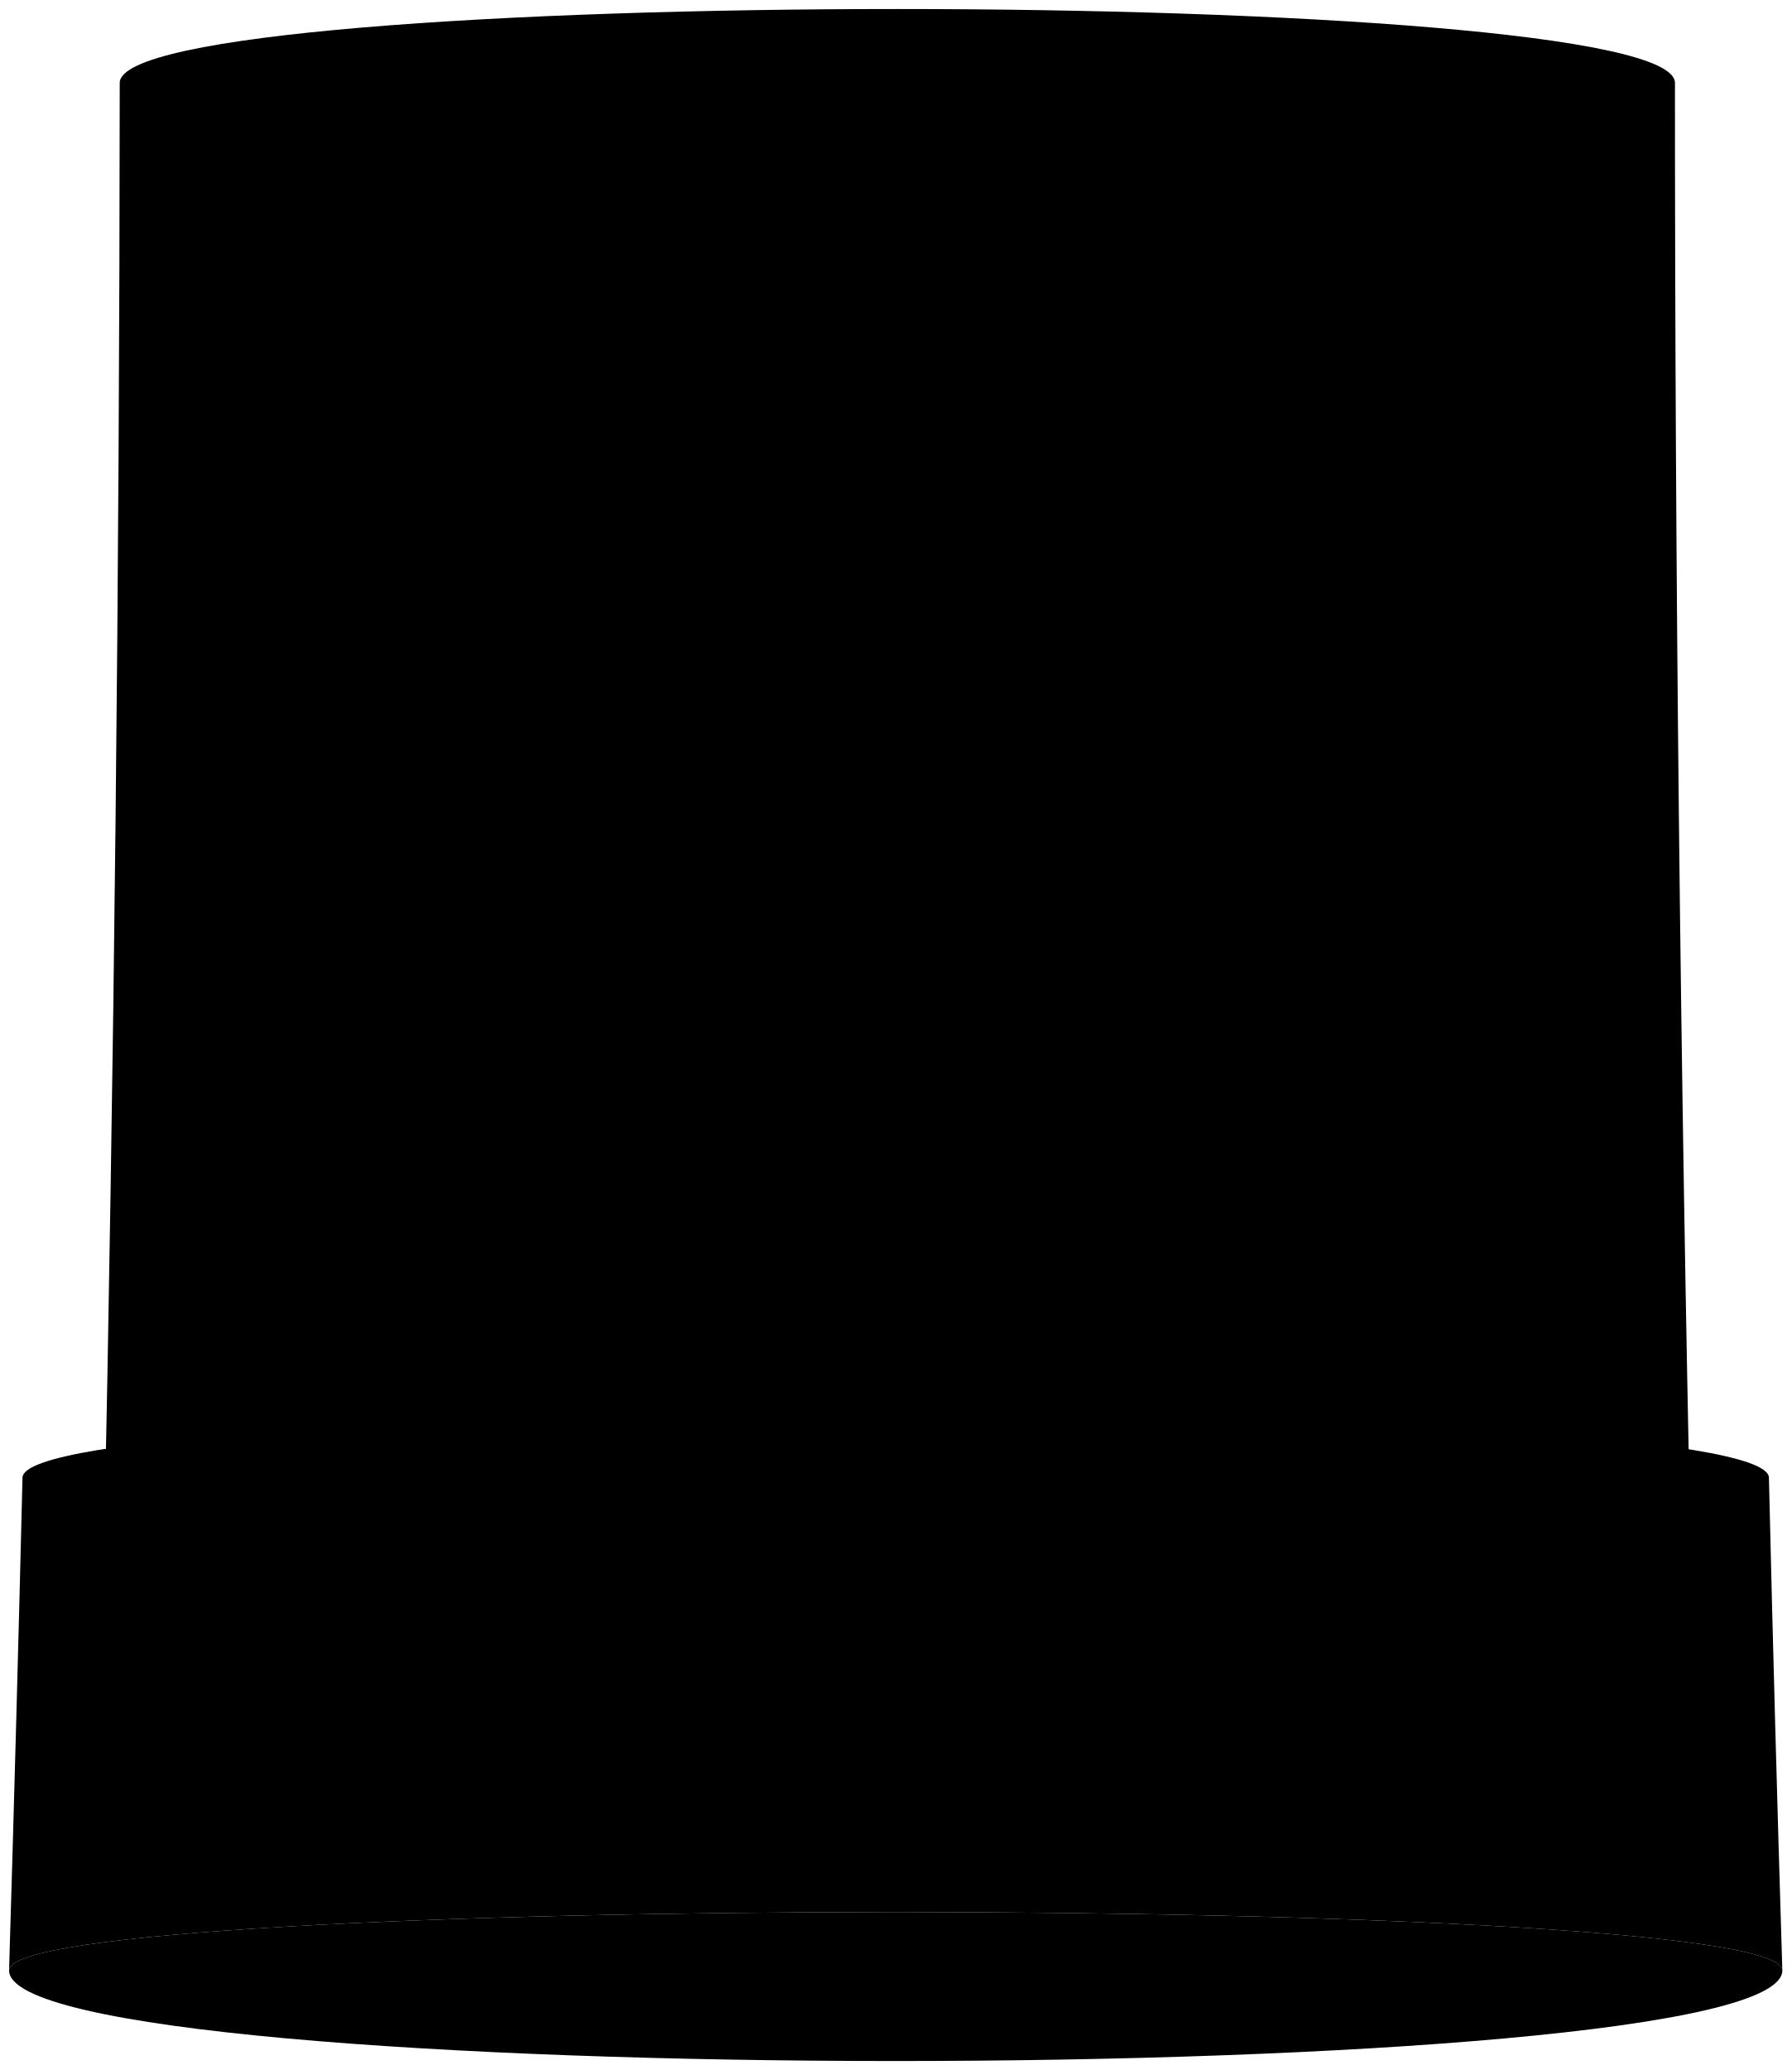
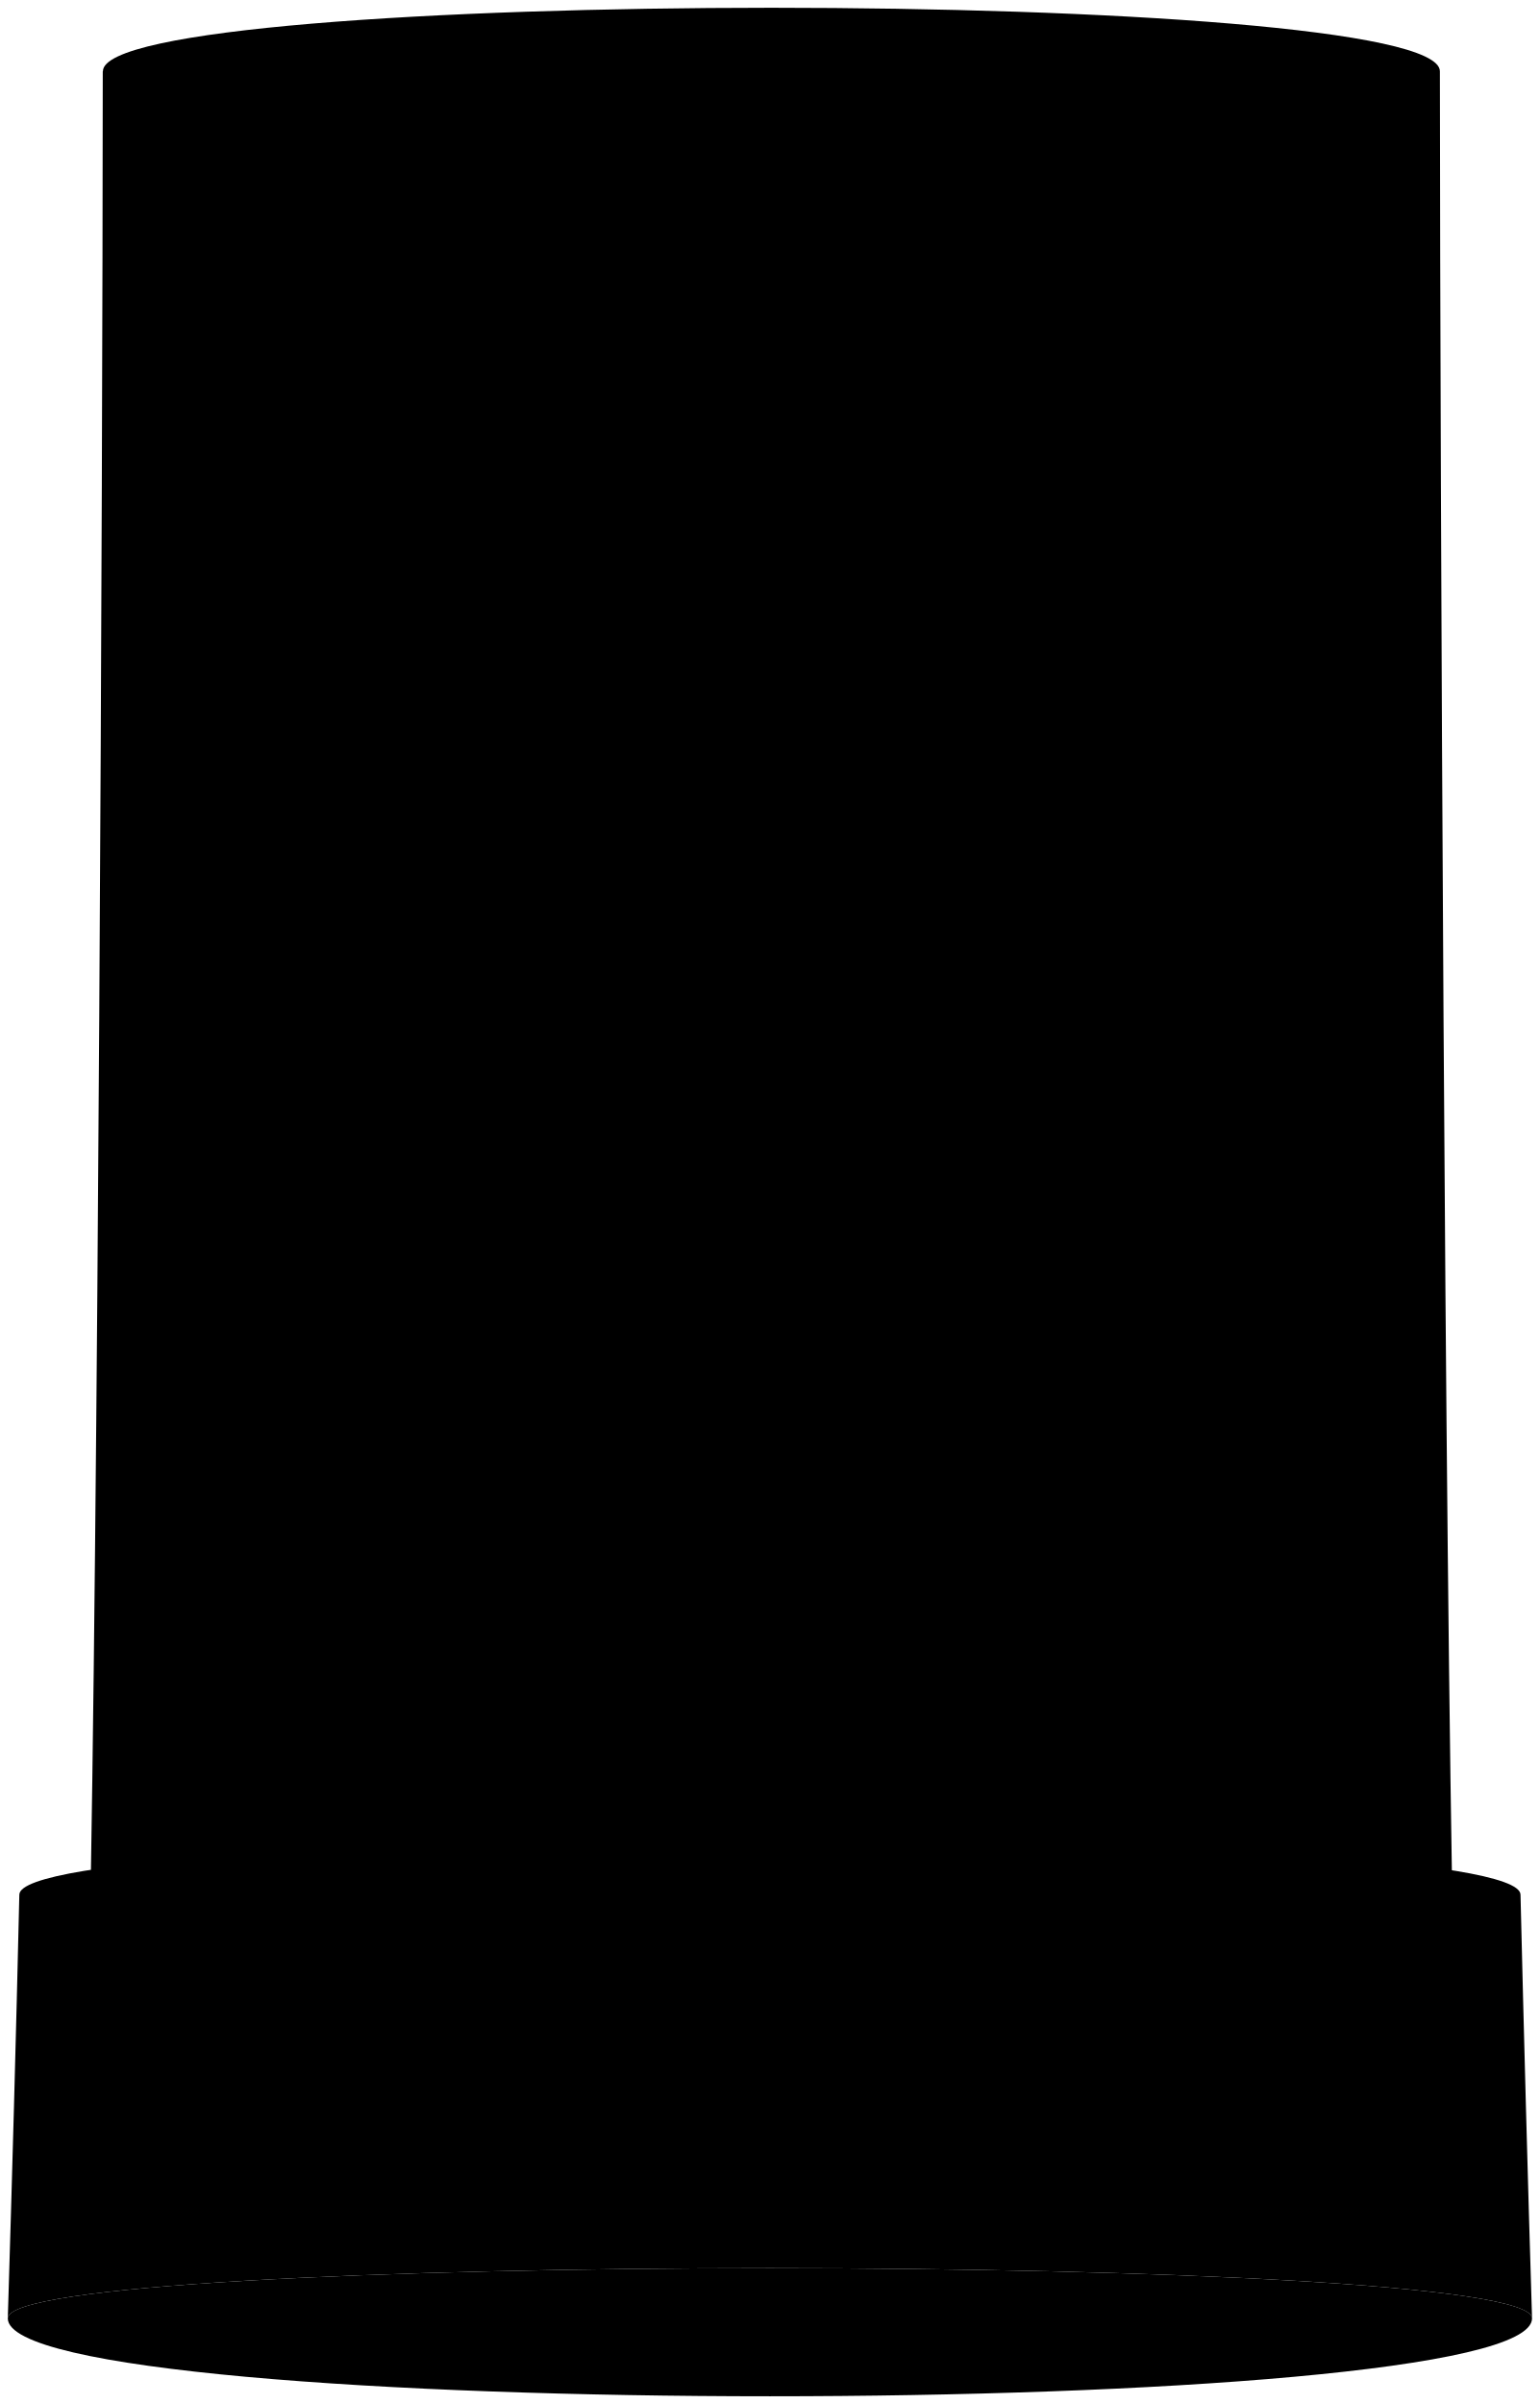
- <svg viewBox="0 0 98.75 114.12">
-   <path class="steelMediumDark" d="M6.6,4.57c0-5.43,85.73-5.43,85.73,0q0,40.71.88,81.41H5.72Q6.58,45.29,6.6,4.57Z" />
-   <path class="steelDark" d="M.5,108.63c0-4.29,97.75-4.29,97.75,0q-.42-13.57-.74-27.16c0-4.65-96.27-4.65-96.27,0Q.91,95.06.5,108.63Z" />
-   <path class="steelDarker" d="M.5,108.63c0,6.66,97.75,6.66,97.75,0C98.25,104.34.5,104.34.5,108.63Z" />
-   <path class="steelDarkest" d="M5.15,108.92c.11,4.83,88.58,4.68,88.45,0C93.6,106.1,5.15,106.1,5.15,108.92Z" />
+ <svg viewBox="0 0 98.75 154.12">
+   <path class="steelMediumDark" d="M6.6,4.57c0-5.43,85.74-5.43,85.74,0,.02,27.14,.31,94.28,.88,121.41H5.72c.57-27.13,.86-94.27,.87-121.41Z" />
+   <path class="steelDark" d="M.5,148.63c0-4.29,97.75-4.29,97.75,0-.28-9.05-.52-18.1-.74-27.16,0-4.65-96.27-4.65-96.27,0-.21,9.05-.46,18.11-.74,27.16Z" />
+   <path class="steelDarker" d="M.5,148.63c0,6.66,97.75,6.66,97.75,0,0-4.29-97.75-4.29-97.75,0Z" />
+   <path class="steelDarkest" d="M5.15,148.92c.11,4.83,88.58,4.68,88.45,0,0-2.82-88.45-2.82-88.45,0Z" />
  <g class="whiteMedium">
-     <path d="M46.23,89.41l-4.46-2.54,2.31-4a2.79,2.79,0,0,1,3.85-.18l1.13,1.86Q47.64,87,46.23,89.41Z" />
-     <path d="M42.66,95.5H40.29a2.66,2.66,0,0,1-1.53-3.62l1-1.72-1.62-.92,5.12,0,2.59,4.38-1.61-.87C43.72,93.65,43.19,94.58,42.66,95.5Z" />
-     <path d="M48.75,96.12v5.13H43.09c-.34,0-.58-.3-.76-.57-.91-1.61-1.79-3.22-2.77-4.79a1,1,0,0,0,.76.24Z" />
-     <path d="M58.57,96.15a1.32,1.32,0,0,0,.82-.3l-2.86,5a.8.8,0,0,1-.73.45H52.65v1.83l-2.57-4.36,2.58-4.38v1.77Z" />
-     <path d="M53.5,90.69,58,88.19l2.32,4c.87,1.3-.45,2.86-1.6,3.35-2.39,0-2.39,0-2.39,0Z" />
-     <path d="M48.57,82.27a1.65,1.65,0,0,0-.89-.6h6a.88.88,0,0,1,.8.39c.51.91,1,1.81,1.54,2.71l1.56-.86-2.55,4.31H50l1.53-.9Z" />
+     <path d="M46.23,129.41c-1.48-.85-2.97-1.69-4.45-2.54,.77-1.33,1.53-2.67,2.3-4,.96-1,2.81-1.25,3.85-.19q1.13,1.86,1.13,1.86c-.94,1.62-1.89,3.24-2.83,4.87Z" />
+     <path d="M42.66,135.5q-2.37,0-2.37,.01c-1.53-.43-2.12-2.26-1.53-3.62q1.02-1.72,1.02-1.72-1.62-.92-1.62-.92c1.7-.01,3.41-.02,5.11-.03,.87,1.46,1.73,2.92,2.59,4.38q-1.61-.87-1.61-.87c-.53,.92-1.07,1.85-1.6,2.77Z" />
+     <path d="M48.75,136.12c0,1.71,0,3.42,0,5.14-1.89,0-3.77,0-5.66,0-.33,.03-.58-.3-.76-.57-.9-1.61-1.79-3.22-2.77-4.79,.14,.12,.3,.24,.76,.24,2.81-.01,5.62-.02,8.43-.02Z" />
+     <path d="M58.57,136.15c.58-.06,.67-.21,.82-.29-.96,1.66-1.91,3.31-2.86,4.97-.12,.24-.36,.45-.73,.45-1.05,0-2.1,0-3.15-.01q0,1.83,0,1.83c-.86-1.45-1.71-2.91-2.57-4.36,.86-1.46,1.72-2.92,2.58-4.38q0,1.77,0,1.77c1.97,0,3.94,.02,5.91,.03Z" />
+     <path d="M53.5,130.69c1.49-.83,2.99-1.67,4.48-2.5,.77,1.32,1.55,2.63,2.32,3.95,.87,1.3-.45,2.86-1.6,3.35q-2.4-.02-2.4-.01c-.94-1.6-1.87-3.19-2.81-4.79Z" />
+     <path d="M48.57,122.27c-.18-.24-.55-.54-.89-.6,2.01,0,4.02,0,6.03,0,.34,0,.64,.12,.79,.39,.52,.9,1.03,1.81,1.54,2.71q1.56-.86,1.56-.86c-.85,1.44-1.7,2.87-2.55,4.31-1.68,0-3.37-.01-5.05-.01q1.52-.9,1.52-.9c-.98-1.68-1.97-3.37-2.96-5.05Z" />
  </g>
</svg>
